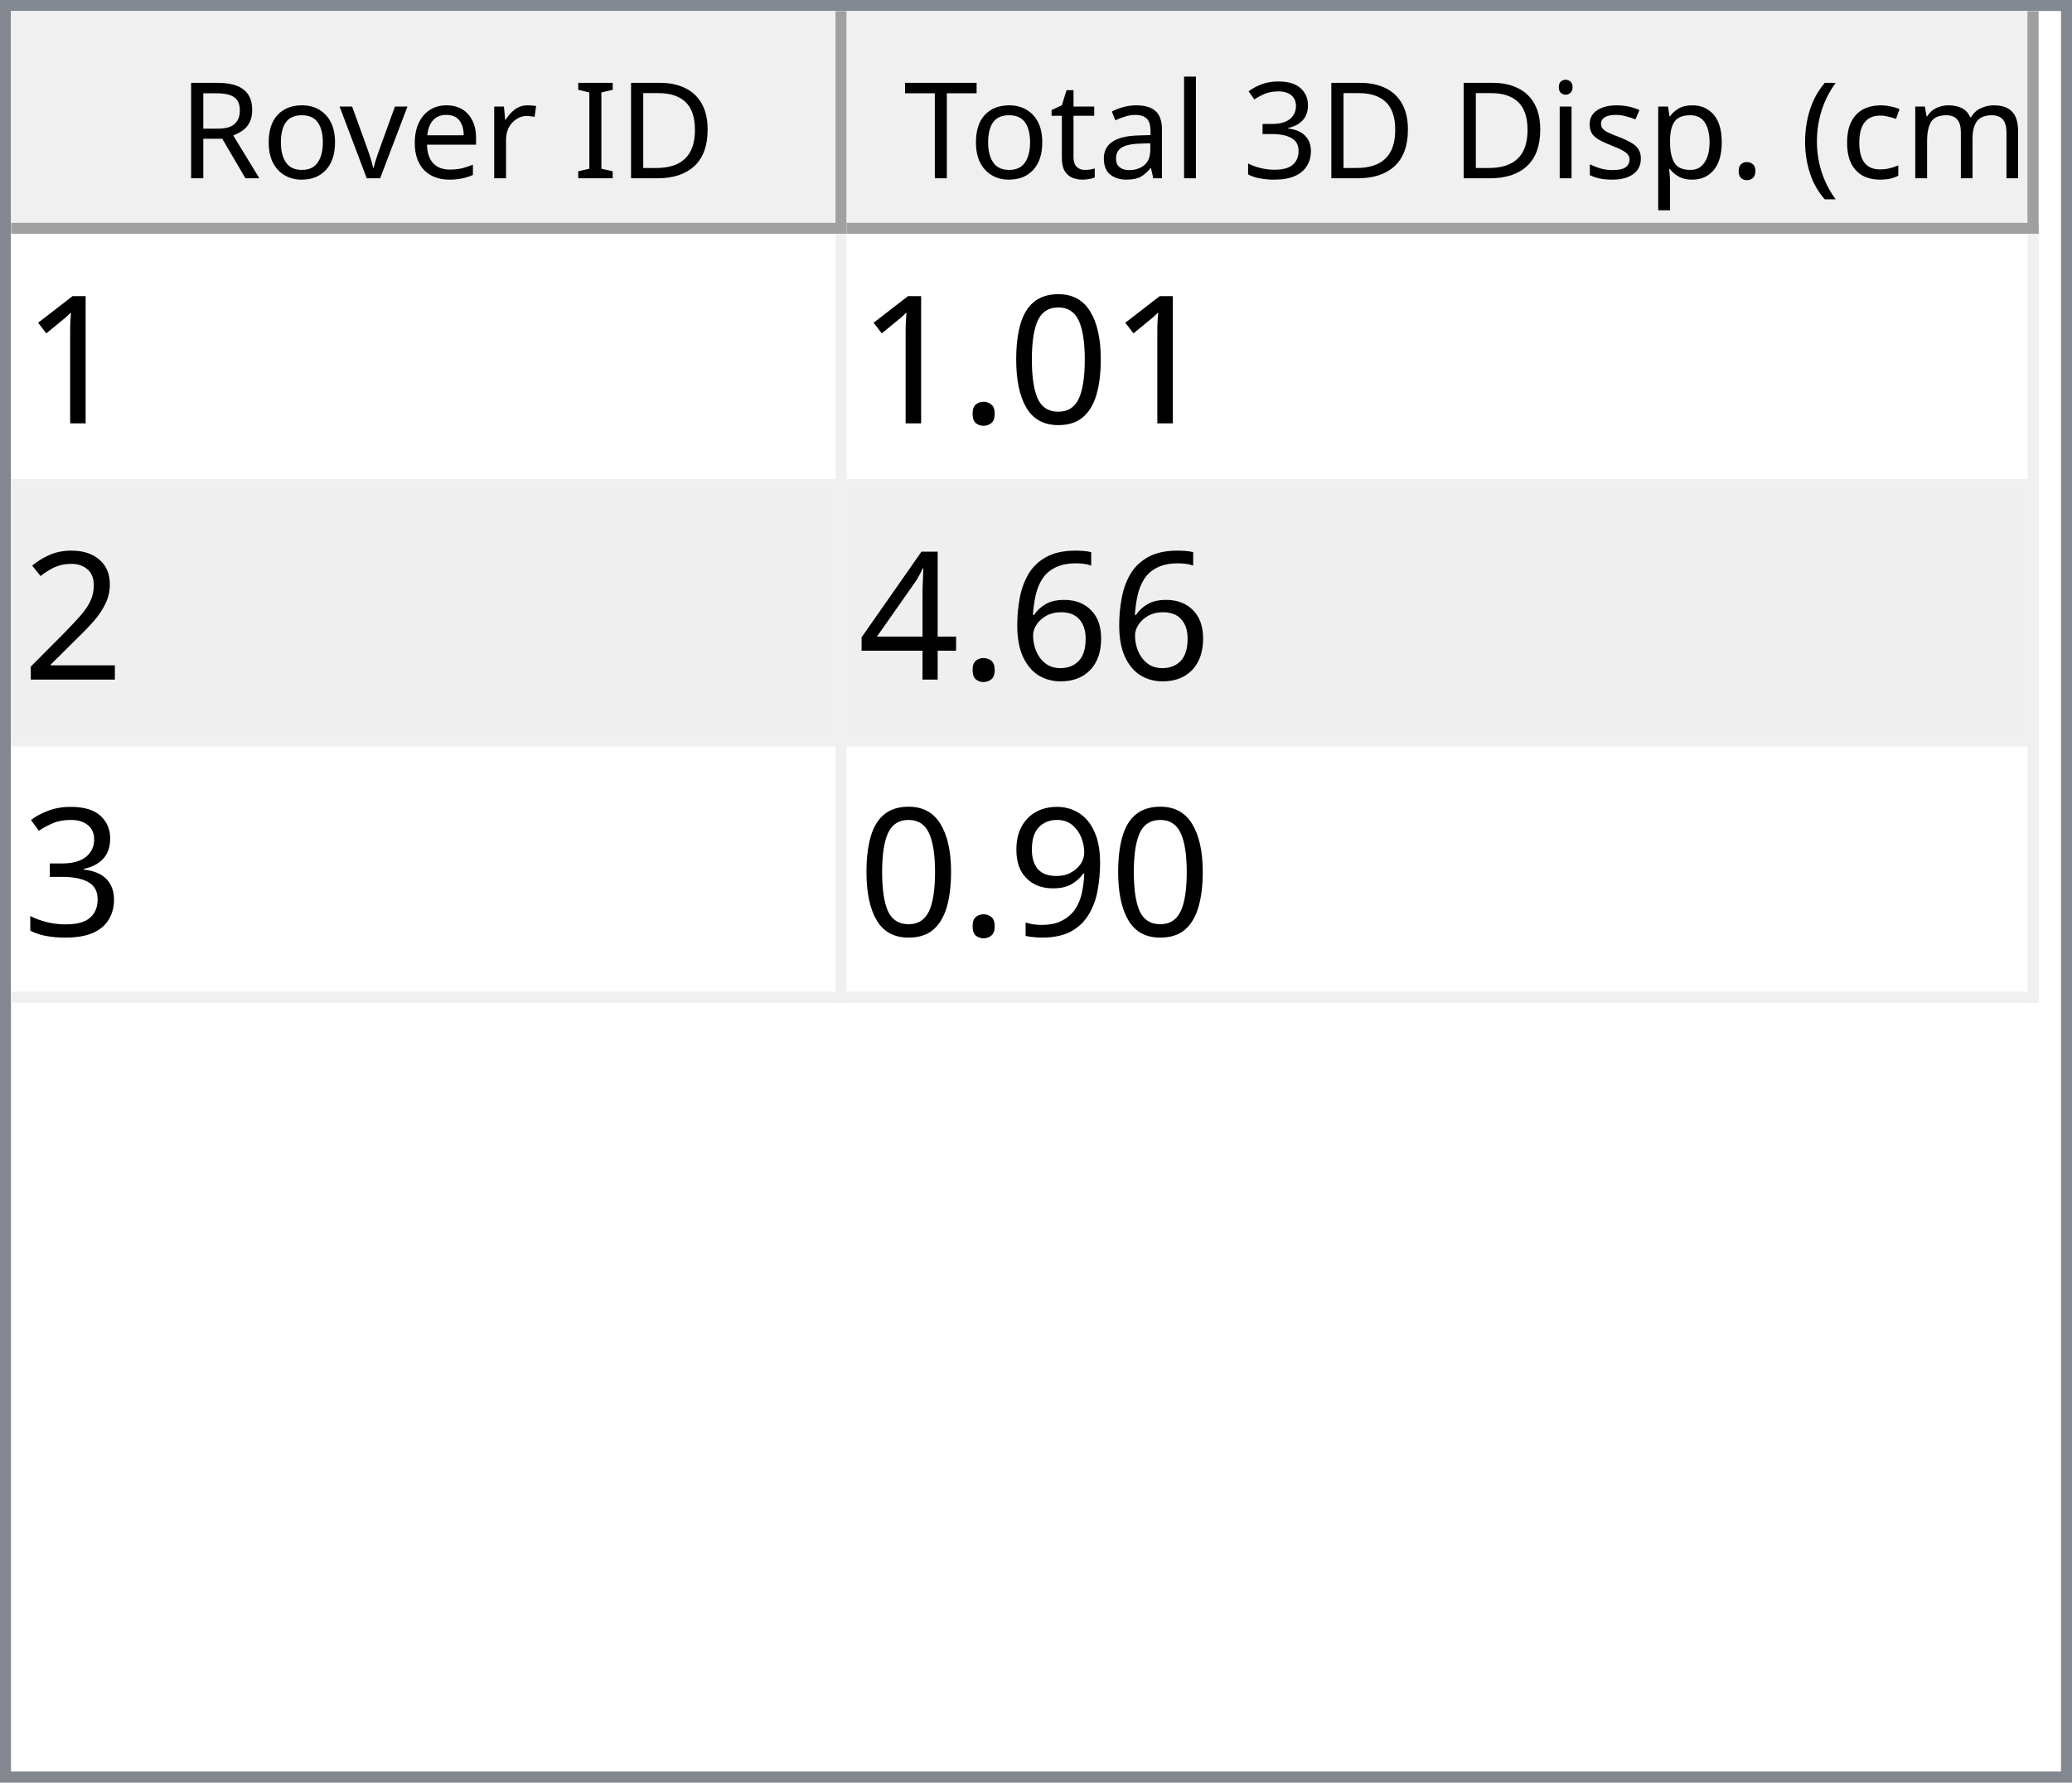
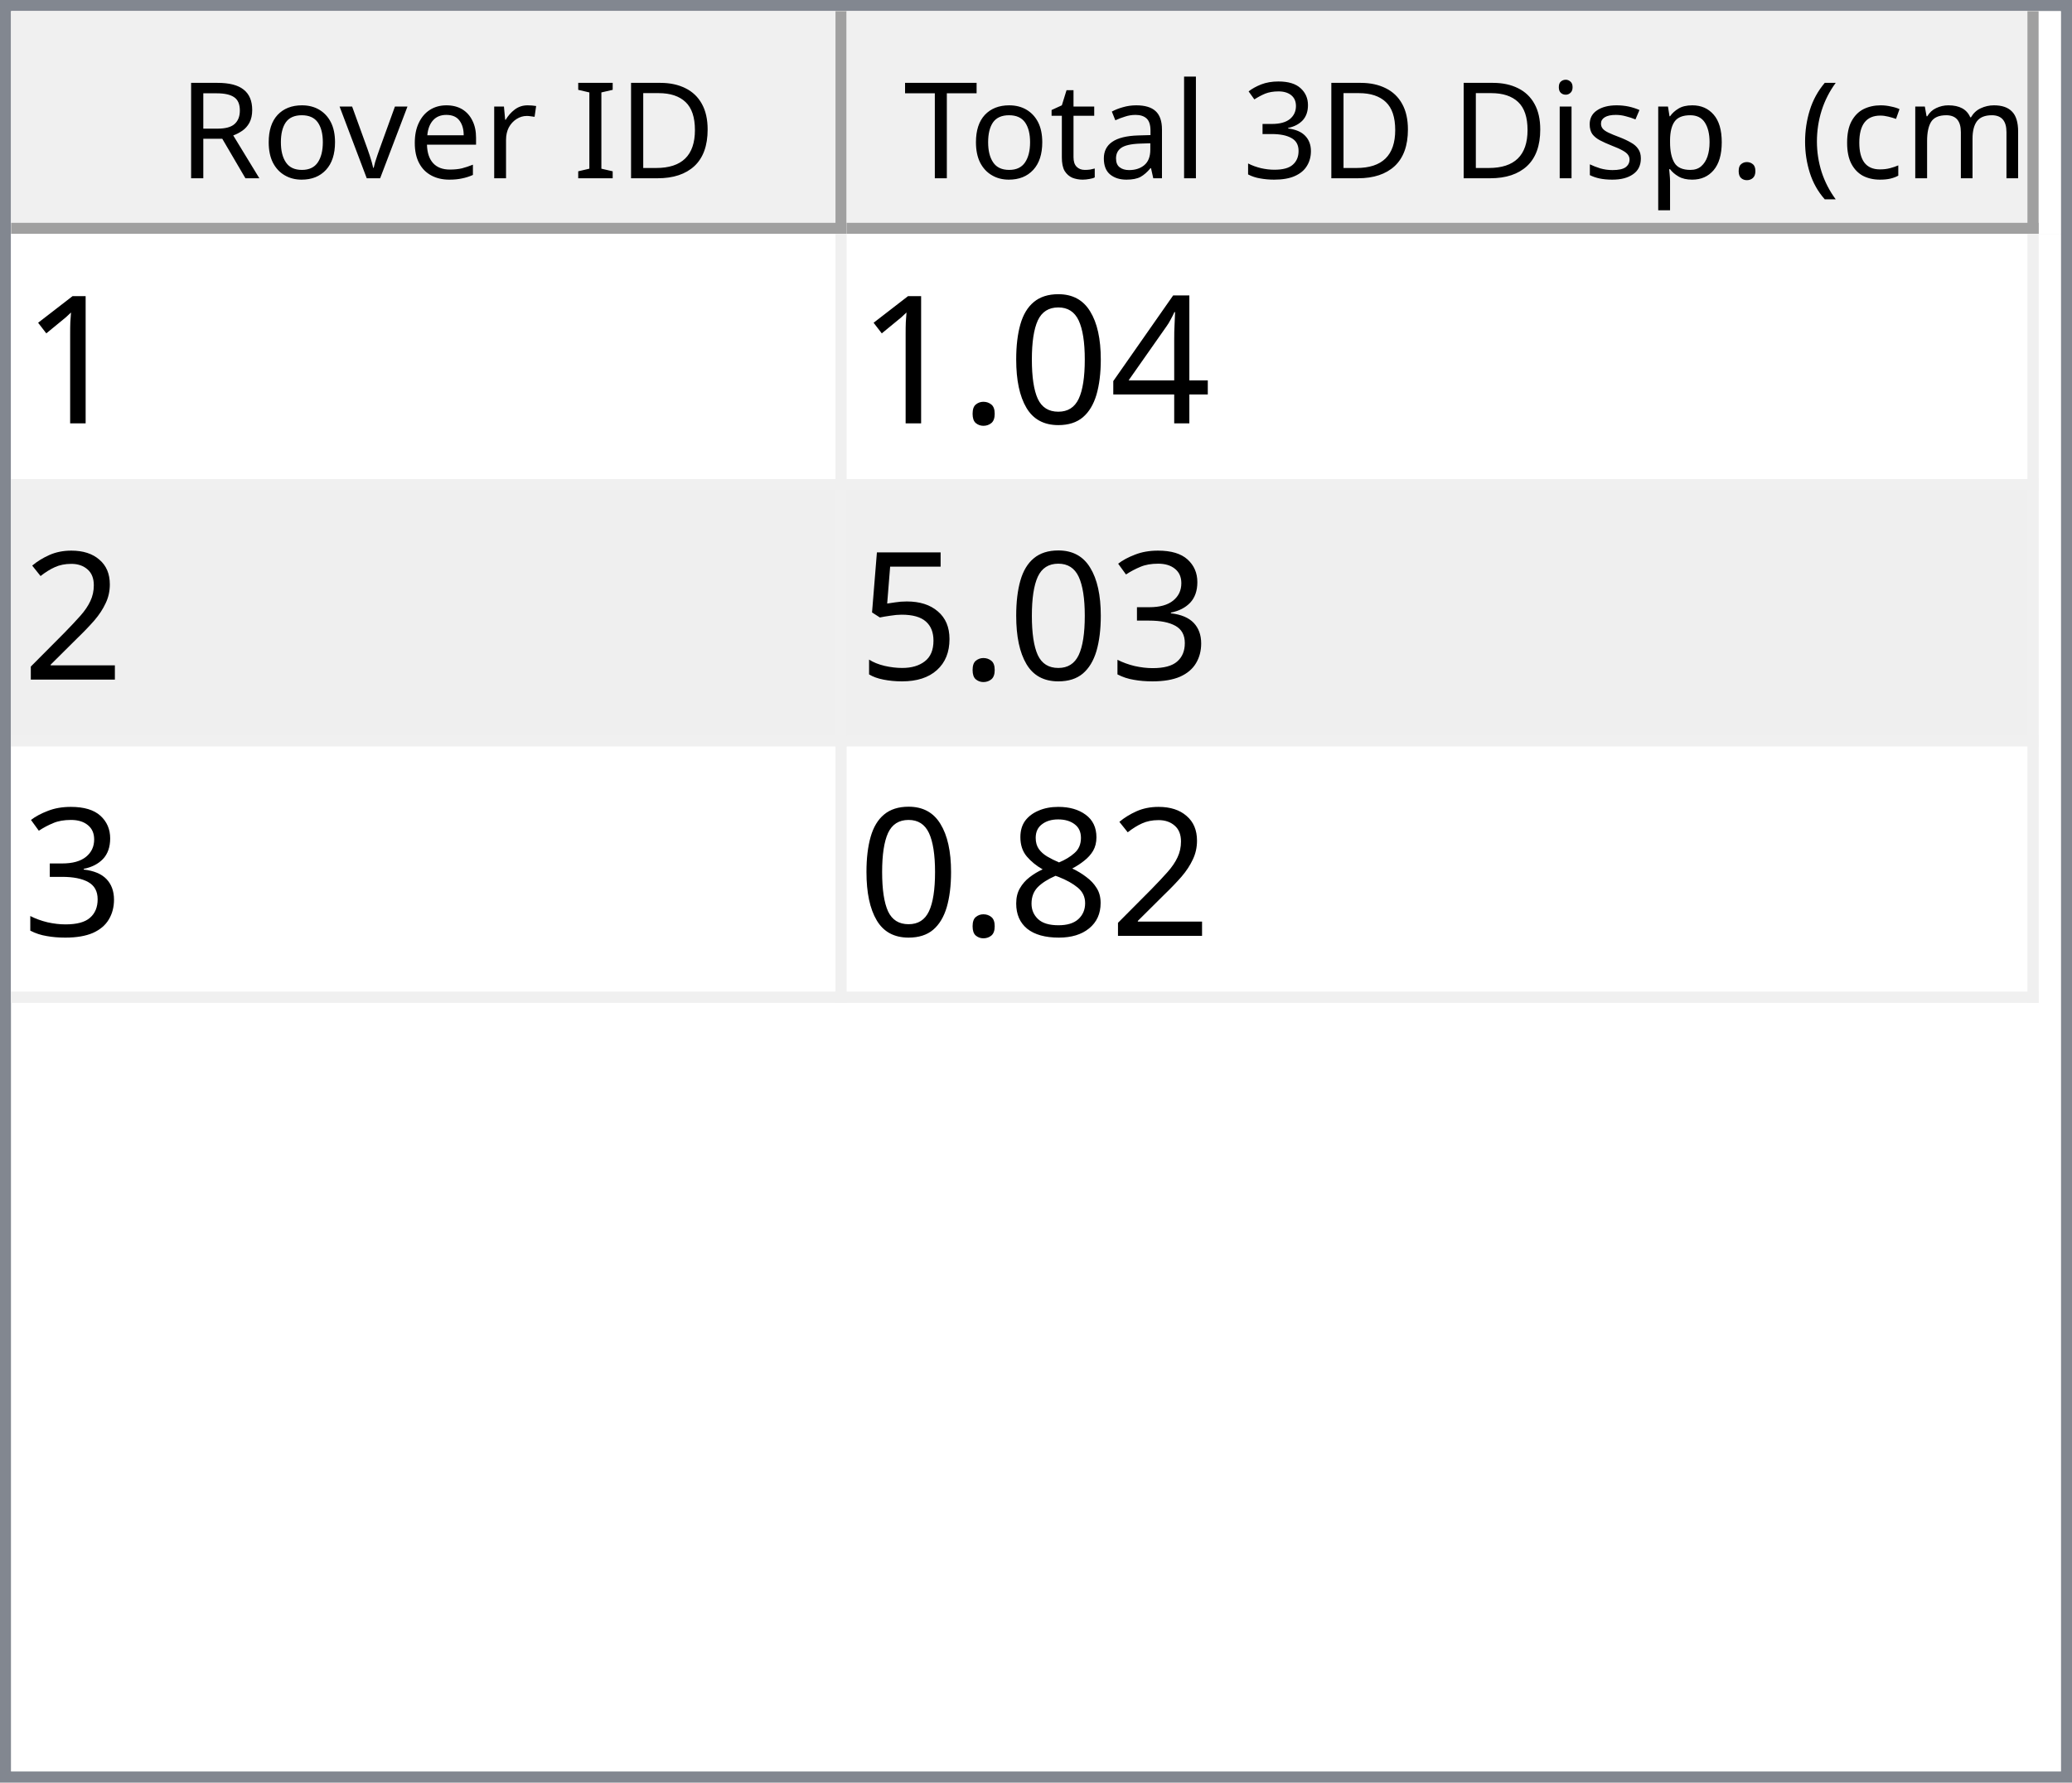
<svg xmlns="http://www.w3.org/2000/svg" style="fill-opacity:1; color-rendering:auto; color-interpolation:auto; text-rendering:auto; stroke:black; stroke-linecap:square; stroke-miterlimit:10; shape-rendering:auto; stroke-opacity:1; fill:black; stroke-dasharray:none; font-weight:normal; stroke-width:1; font-family:'Dialog'; font-style:normal; stroke-linejoin:miter; font-size:12px; stroke-dashoffset:0; image-rendering:auto;" width="186" height="160">
  <defs id="genericDefs" />
  <g>
    <defs id="defs1">
      <clipPath clipPathUnits="userSpaceOnUse" id="clipPath1">
        <path d="M0 0 L186 0 L186 160 L0 160 L0 0 Z" />
      </clipPath>
      <clipPath clipPathUnits="userSpaceOnUse" id="clipPath2">
        <path d="M0 0 L0 160 L186 160 L186 0 Z" />
      </clipPath>
      <clipPath clipPathUnits="userSpaceOnUse" id="clipPath3">
        <path d="M0 0 L0 20 L184 20 L184 0 Z" />
      </clipPath>
      <clipPath clipPathUnits="userSpaceOnUse" id="clipPath4">
        <path d="M0 0 L0 20 L75 20 L75 0 Z" />
      </clipPath>
      <clipPath clipPathUnits="userSpaceOnUse" id="clipPath5">
        <path d="M1 1 L1 19 L74 19 L74 1 Z" />
      </clipPath>
      <clipPath clipPathUnits="userSpaceOnUse" id="clipPath6">
        <path d="M0 0 L0 18 L73 18 L73 0 Z" />
      </clipPath>
      <clipPath clipPathUnits="userSpaceOnUse" id="clipPath7">
        <path d="M-0.5 -0.5 L-0.5 19.5 L74.5 19.5 L74.5 -0.5 Z" />
      </clipPath>
      <clipPath clipPathUnits="userSpaceOnUse" id="clipPath8">
        <path d="M0 0 L0 20 L107 20 L107 0 Z" />
      </clipPath>
      <clipPath clipPathUnits="userSpaceOnUse" id="clipPath9">
        <path d="M1 1 L1 19 L106 19 L106 1 Z" />
      </clipPath>
      <clipPath clipPathUnits="userSpaceOnUse" id="clipPath10">
        <path d="M0 0 L0 18 L105 18 L105 0 Z" />
      </clipPath>
      <clipPath clipPathUnits="userSpaceOnUse" id="clipPath11">
        <path d="M-0.5 -0.5 L-0.5 19.5 L106.5 19.5 L106.5 -0.5 Z" />
      </clipPath>
      <clipPath clipPathUnits="userSpaceOnUse" id="clipPath12">
        <path d="M0 0 L0 138 L184 138 L184 0 Z" />
      </clipPath>
      <clipPath clipPathUnits="userSpaceOnUse" id="clipPath13">
        <path d="M0 0 L0 69 L182 69 L182 0 Z" />
      </clipPath>
      <clipPath clipPathUnits="userSpaceOnUse" id="clipPath14">
        <path d="M-0.5 -0.5 L-0.5 68.5 L181.5 68.5 L181.5 -0.5 Z" />
      </clipPath>
      <clipPath clipPathUnits="userSpaceOnUse" id="clipPath15">
        <path d="M0 0 L0 22 L74 22 L74 0 Z" />
      </clipPath>
      <clipPath clipPathUnits="userSpaceOnUse" id="clipPath16">
        <path d="M0 0 L0 22 L106 22 L106 0 Z" />
      </clipPath>
      <font horiz-adv-x="64.551" id="font1">
        <font-face ascent="107.91" descent="25.098" units-per-em="100" style="font-style:normal; font-family:Segoe UI; font-weight:normal;" />
        <missing-glyph horiz-adv-x="64.551" d="M8.109 0 L8.109 68.266 L56.453 68.266 L56.453 0 L8.109 0 ZM15.328 7.234 L49.219 7.234 L49.219 61.031 L15.328 61.031 L15.328 7.234 Z" />
        <glyph unicode="D" horiz-adv-x="70.117" d="M9.188 0 L9.188 70.016 L28.516 70.016 Q65.531 70.016 65.531 35.891 Q65.531 19.672 55.25 9.836 Q44.969 0 27.734 0 L9.188 0 ZM17.391 62.594 L17.391 7.422 L27.828 7.422 Q41.609 7.422 49.273 14.797 Q56.938 22.172 56.938 35.688 Q56.938 62.594 28.328 62.594 L17.391 62.594 Z" />
        <glyph unicode="I" horiz-adv-x="26.611" d="M17.391 0 L9.188 0 L9.188 70.016 L17.391 70.016 L17.391 0 Z" />
        <glyph unicode=" " horiz-adv-x="27.393" d="" />
        <glyph unicode="r" horiz-adv-x="34.766" d="M34.188 41.891 Q32.078 43.5 28.125 43.5 Q23 43.5 19.555 38.672 Q16.109 33.844 16.109 25.484 L16.109 0 L8.109 0 L8.109 50 L16.109 50 L16.109 39.703 L16.312 39.703 Q18.016 44.969 21.531 47.922 Q25.047 50.875 29.391 50.875 Q32.516 50.875 34.188 50.203 L34.188 41.891 Z" />
        <glyph unicode="e" horiz-adv-x="52.295" d="M48.297 23 L12.984 23 Q13.188 14.656 17.484 10.109 Q21.781 5.562 29.297 5.562 Q37.75 5.562 44.828 11.141 L44.828 3.609 Q38.234 -1.172 27.391 -1.172 Q16.797 -1.172 10.742 5.641 Q4.688 12.453 4.688 24.812 Q4.688 36.469 11.305 43.82 Q17.922 51.172 27.734 51.172 Q37.547 51.172 42.922 44.828 Q48.297 38.484 48.297 27.203 L48.297 23 ZM40.094 29.781 Q40.047 36.719 36.75 40.578 Q33.453 44.438 27.594 44.438 Q21.922 44.438 17.969 40.383 Q14.016 36.328 13.094 29.781 L40.094 29.781 Z" />
        <glyph unicode="v" horiz-adv-x="47.9" d="M47.406 50 L27.484 0 L19.625 0 L0.688 50 L9.469 50 L22.172 13.672 Q23.578 9.672 23.922 6.688 L24.125 6.688 Q24.609 10.453 25.688 13.484 L38.969 50 L47.406 50 Z" />
        <glyph unicode="o" horiz-adv-x="58.594" d="M29 -1.172 Q17.922 -1.172 11.305 5.836 Q4.688 12.844 4.688 24.422 Q4.688 37.016 11.57 44.094 Q18.453 51.172 30.172 51.172 Q41.359 51.172 47.633 44.289 Q53.906 37.406 53.906 25.203 Q53.906 13.234 47.141 6.031 Q40.375 -1.172 29 -1.172 ZM29.594 44.438 Q21.875 44.438 17.383 39.188 Q12.891 33.938 12.891 24.703 Q12.891 15.828 17.43 10.695 Q21.969 5.562 29.594 5.562 Q37.359 5.562 41.531 10.594 Q45.703 15.625 45.703 24.906 Q45.703 34.281 41.531 39.359 Q37.359 44.438 29.594 44.438 Z" />
        <glyph unicode="R" horiz-adv-x="59.814" d="M59.375 0 L49.609 0 L37.891 19.625 Q36.281 22.359 34.766 24.289 Q33.25 26.219 31.664 27.438 Q30.078 28.656 28.25 29.219 Q26.422 29.781 24.125 29.781 L17.391 29.781 L17.391 0 L9.188 0 L9.188 70.016 L30.078 70.016 Q34.672 70.016 38.555 68.867 Q42.438 67.719 45.289 65.375 Q48.141 63.031 49.758 59.547 Q51.375 56.062 51.375 51.375 Q51.375 47.703 50.273 44.656 Q49.172 41.609 47.148 39.211 Q45.125 36.812 42.266 35.133 Q39.406 33.453 35.844 32.516 L35.844 32.328 Q37.594 31.547 38.891 30.547 Q40.188 29.547 41.359 28.18 Q42.531 26.812 43.68 25.078 Q44.828 23.344 46.234 21.047 L59.375 0 ZM17.391 62.594 L17.391 37.203 L28.516 37.203 Q31.594 37.203 34.203 38.133 Q36.812 39.062 38.719 40.797 Q40.625 42.531 41.703 45.047 Q42.781 47.562 42.781 50.688 Q42.781 56.297 39.141 59.445 Q35.5 62.594 28.609 62.594 L17.391 62.594 Z" />
        <glyph unicode=")" horiz-adv-x="30.176" d="M8.297 -15.922 L1.172 -15.922 Q16.406 2.344 16.406 26.812 Q16.406 51.469 1.078 70.016 L8.297 70.016 Q23.531 52.156 23.531 26.703 Q23.531 1.375 8.297 -15.922 Z" />
        <glyph unicode="m" horiz-adv-x="86.133" d="M79.109 0 L71.094 0 L71.094 28.719 Q71.094 37.016 68.531 40.727 Q65.969 44.438 59.906 44.438 Q54.781 44.438 51.195 39.75 Q47.609 35.062 47.609 28.516 L47.609 0 L39.594 0 L39.594 29.688 Q39.594 44.438 28.219 44.438 Q22.953 44.438 19.531 40.016 Q16.109 35.594 16.109 28.516 L16.109 0 L8.109 0 L8.109 50 L16.109 50 L16.109 42.094 L16.312 42.094 Q21.625 51.172 31.844 51.172 Q36.969 51.172 40.773 48.312 Q44.578 45.453 46 40.828 Q51.562 51.172 62.594 51.172 Q79.109 51.172 79.109 30.812 L79.109 0 Z" />
        <glyph unicode="c" horiz-adv-x="46.191" d="M42.188 2.297 Q36.422 -1.172 28.516 -1.172 Q17.828 -1.172 11.258 5.789 Q4.688 12.75 4.688 23.828 Q4.688 36.188 11.766 43.68 Q18.844 51.172 30.672 51.172 Q37.25 51.172 42.281 48.734 L42.281 40.531 Q36.719 44.438 30.375 44.438 Q22.703 44.438 17.797 38.945 Q12.891 33.453 12.891 24.516 Q12.891 15.719 17.508 10.641 Q22.125 5.562 29.891 5.562 Q36.422 5.562 42.188 9.906 L42.188 2.297 Z" />
        <glyph unicode="(" horiz-adv-x="30.176" d="M29.109 -15.922 L21.969 -15.922 Q6.844 1.375 6.844 26.703 Q6.844 52.156 21.969 70.016 L29.203 70.016 Q13.875 51.469 13.875 26.812 Q13.875 2.344 29.109 -15.922 Z" />
        <glyph unicode="." horiz-adv-x="21.68" d="M10.891 -1.078 Q8.641 -1.078 7.055 0.539 Q5.469 2.156 5.469 4.391 Q5.469 6.641 7.055 8.273 Q8.641 9.906 10.891 9.906 Q13.188 9.906 14.797 8.273 Q16.406 6.641 16.406 4.391 Q16.406 2.156 14.797 0.539 Q13.188 -1.078 10.891 -1.078 Z" />
        <glyph unicode="p" horiz-adv-x="58.789" d="M16.312 7.234 L16.109 7.234 L16.109 -23 L8.109 -23 L8.109 50 L16.109 50 L16.109 41.219 L16.312 41.219 Q22.219 51.172 33.594 51.172 Q43.266 51.172 48.688 44.461 Q54.109 37.75 54.109 26.469 Q54.109 13.922 48 6.375 Q41.891 -1.172 31.297 -1.172 Q21.578 -1.172 16.312 7.234 ZM16.109 27.391 L16.109 20.406 Q16.109 14.203 20.141 9.883 Q24.172 5.562 30.375 5.562 Q37.641 5.562 41.773 11.133 Q45.906 16.703 45.906 26.609 Q45.906 34.969 42.047 39.703 Q38.188 44.438 31.594 44.438 Q24.609 44.438 20.359 39.578 Q16.109 34.719 16.109 27.391 Z" />
        <glyph unicode="s" horiz-adv-x="42.432" d="M5.078 1.812 L5.078 10.406 Q11.625 5.562 19.484 5.562 Q30.031 5.562 30.031 12.594 Q30.031 14.594 29.125 15.992 Q28.219 17.391 26.68 18.461 Q25.141 19.531 23.07 20.383 Q21 21.234 18.609 22.172 Q15.281 23.484 12.766 24.828 Q10.25 26.172 8.57 27.859 Q6.891 29.547 6.031 31.695 Q5.172 33.844 5.172 36.719 Q5.172 40.234 6.789 42.945 Q8.406 45.656 11.086 47.484 Q13.766 49.312 17.211 50.242 Q20.656 51.172 24.312 51.172 Q30.812 51.172 35.938 48.922 L35.938 40.828 Q30.422 44.438 23.25 44.438 Q21 44.438 19.195 43.922 Q17.391 43.406 16.094 42.477 Q14.797 41.547 14.086 40.258 Q13.375 38.969 13.375 37.406 Q13.375 35.453 14.086 34.133 Q14.797 32.812 16.164 31.789 Q17.531 30.766 19.484 29.938 Q21.438 29.109 23.922 28.125 Q27.25 26.859 29.883 25.516 Q32.516 24.172 34.375 22.484 Q36.234 20.797 37.234 18.602 Q38.234 16.406 38.234 13.375 Q38.234 9.672 36.602 6.938 Q34.969 4.203 32.234 2.398 Q29.5 0.594 25.93 -0.289 Q22.359 -1.172 18.453 -1.172 Q10.75 -1.172 5.078 1.812 Z" />
        <glyph unicode="i" horiz-adv-x="24.219" d="M12.203 62.703 Q10.062 62.703 8.547 64.164 Q7.031 65.625 7.031 67.875 Q7.031 70.125 8.547 71.609 Q10.062 73.094 12.203 73.094 Q14.406 73.094 15.945 71.609 Q17.484 70.125 17.484 67.875 Q17.484 65.719 15.945 64.211 Q14.406 62.703 12.203 62.703 ZM16.109 0 L8.109 0 L8.109 50 L16.109 50 L16.109 0 Z" />
        <glyph unicode="3" horiz-adv-x="53.906" d="M46.531 19.828 Q46.531 15.094 44.75 11.211 Q42.969 7.328 39.719 4.57 Q36.469 1.812 31.93 0.297 Q27.391 -1.219 21.922 -1.219 Q11.922 -1.219 6 2.594 L6 11.188 Q13.094 5.609 22.219 5.609 Q25.875 5.609 28.828 6.539 Q31.781 7.469 33.906 9.227 Q36.031 10.984 37.18 13.477 Q38.328 15.969 38.328 19.094 Q38.328 32.812 18.797 32.812 L12.984 32.812 L12.984 39.594 L18.5 39.594 Q35.797 39.594 35.797 52.484 Q35.797 64.406 22.609 64.406 Q15.188 64.406 8.688 59.422 L8.688 67.188 Q15.375 71.188 24.609 71.188 Q29 71.188 32.57 69.969 Q36.141 68.75 38.68 66.555 Q41.219 64.359 42.609 61.281 Q44 58.203 44 54.5 Q44 40.672 30.031 36.719 L30.031 36.531 Q33.594 36.141 36.625 34.797 Q39.656 33.453 41.852 31.305 Q44.047 29.156 45.289 26.25 Q46.531 23.344 46.531 19.828 Z" />
        <glyph unicode="l" horiz-adv-x="24.219" d="M16.109 0 L8.109 0 L8.109 74.031 L16.109 74.031 L16.109 0 Z" />
        <glyph unicode="a" horiz-adv-x="50.879" d="M43.891 0 L35.891 0 L35.891 7.812 L35.688 7.812 Q30.469 -1.172 20.312 -1.172 Q12.844 -1.172 8.617 2.781 Q4.391 6.734 4.391 13.281 Q4.391 27.297 20.906 29.594 L35.891 31.688 Q35.891 44.438 25.594 44.438 Q16.547 44.438 9.281 38.281 L9.281 46.484 Q16.656 51.172 26.266 51.172 Q43.891 51.172 43.891 32.516 L43.891 0 ZM35.891 25.297 L23.828 23.641 Q18.266 22.859 15.43 20.875 Q12.594 18.891 12.594 13.875 Q12.594 10.203 15.211 7.883 Q17.828 5.562 22.172 5.562 Q28.125 5.562 32.008 9.742 Q35.891 13.922 35.891 20.312 L35.891 25.297 Z" />
        <glyph unicode="t" horiz-adv-x="33.887" d="M31.297 0.484 Q28.469 -1.078 23.828 -1.078 Q10.688 -1.078 10.688 13.578 L10.688 43.172 L2.094 43.172 L2.094 50 L10.688 50 L10.688 62.203 L18.703 64.797 L18.703 50 L31.297 50 L31.297 43.172 L18.703 43.172 L18.703 14.984 Q18.703 9.969 20.414 7.82 Q22.125 5.672 26.078 5.672 Q29.109 5.672 31.297 7.328 L31.297 0.484 Z" />
        <glyph unicode="T" horiz-adv-x="52.393" d="M50.594 62.594 L30.375 62.594 L30.375 0 L22.172 0 L22.172 62.594 L2 62.594 L2 70.016 L50.594 70.016 L50.594 62.594 Z" />
      </font>
      <font horiz-adv-x="75.0" id="font2">
        <font-face ascent="100.537" descent="21.973" units-per-em="100" style="font-style:normal; font-family:sans-serif; font-weight:normal;" />
        <missing-glyph horiz-adv-x="75.0" d="M12.5 0 L12.5 62.5 L62.5 62.5 L62.5 0 L12.5 0 ZM14.062 1.562 L60.938 1.562 L60.938 60.938 L14.062 60.938 L14.062 1.562 Z" />
        <glyph unicode="1" horiz-adv-x="55.615" d="M37.25 0 L28.469 0 L28.469 56 Q25.297 52.984 20.141 49.953 Q14.984 46.922 10.891 45.406 L10.891 53.906 Q18.266 57.375 23.781 62.305 Q29.297 67.234 31.594 71.875 L37.25 71.875 L37.25 0 Z" />
+         <glyph unicode="4" horiz-adv-x="55.615" d="M32.328 0 L32.328 17.141 L1.266 17.141 L1.266 25.203 L33.938 71.578 L41.109 71.578 L41.109 25.203 L50.781 25.203 L50.781 17.141 L41.109 17.141 L41.109 0 L32.328 0 ZM32.328 25.203 L32.328 57.469 L9.906 25.203 L32.328 25.203 Z" />
        <glyph unicode="0" horiz-adv-x="55.615" d="M4.156 35.297 Q4.156 48 6.766 55.742 Q9.375 63.484 14.523 67.68 Q19.672 71.875 27.484 71.875 Q33.25 71.875 37.594 69.555 Q41.938 67.234 44.773 62.867 Q47.609 58.5 49.219 52.227 Q50.828 45.953 50.828 35.297 Q50.828 22.703 48.242 14.969 Q45.656 7.234 40.508 3.008 Q35.359 -1.219 27.484 -1.219 Q17.141 -1.219 11.234 6.203 Q4.156 15.141 4.156 35.297 ZM13.188 35.297 Q13.188 17.672 17.312 11.836 Q21.438 6 27.484 6 Q33.547 6 37.672 11.859 Q41.797 17.719 41.797 35.297 Q41.797 52.984 37.672 58.789 Q33.547 64.594 27.391 64.594 Q21.344 64.594 17.719 59.469 Q13.188 52.938 13.188 35.297 Z" />
        <glyph unicode="." horiz-adv-x="27.783" d="M9.078 0 L9.078 10.016 L19.094 10.016 L19.094 0 L9.078 0 Z" />
        <glyph unicode="2" horiz-adv-x="55.615" d="M50.344 8.453 L50.344 0 L3.031 0 Q2.938 3.172 4.047 6.109 Q5.859 10.938 9.836 15.625 Q13.812 20.312 21.344 26.469 Q33.016 36.031 37.117 41.625 Q41.219 47.219 41.219 52.203 Q41.219 57.422 37.477 61.008 Q33.734 64.594 27.734 64.594 Q21.391 64.594 17.578 60.789 Q13.766 56.984 13.719 50.25 L4.688 51.172 Q5.609 61.281 11.664 66.578 Q17.719 71.875 27.938 71.875 Q38.234 71.875 44.242 66.164 Q50.25 60.453 50.25 52 Q50.25 47.703 48.492 43.555 Q46.734 39.406 42.656 34.812 Q38.578 30.219 29.109 22.219 Q21.188 15.578 18.945 13.211 Q16.703 10.844 15.234 8.453 L50.344 8.453 Z" />
-         <glyph unicode="6" horiz-adv-x="55.615" d="M49.75 54.047 L41.016 53.375 Q39.844 58.547 37.703 60.891 Q34.125 64.656 28.906 64.656 Q24.703 64.656 21.531 62.312 Q17.391 59.281 14.992 53.469 Q12.594 47.656 12.5 36.922 Q15.672 41.75 20.266 44.094 Q24.859 46.438 29.891 46.438 Q38.672 46.438 44.852 39.969 Q51.031 33.5 51.031 23.25 Q51.031 16.5 48.125 10.719 Q45.219 4.938 40.141 1.859 Q35.062 -1.219 28.609 -1.219 Q17.625 -1.219 10.695 6.859 Q3.766 14.938 3.766 33.5 Q3.766 54.25 11.422 63.672 Q18.109 71.875 29.438 71.875 Q37.891 71.875 43.289 67.141 Q48.688 62.406 49.75 54.047 ZM13.875 23.188 Q13.875 18.656 15.797 14.508 Q17.719 10.359 21.188 8.18 Q24.656 6 28.469 6 Q34.031 6 38.039 10.492 Q42.047 14.984 42.047 22.703 Q42.047 30.125 38.086 34.398 Q34.125 38.672 28.125 38.672 Q22.172 38.672 18.023 34.398 Q13.875 30.125 13.875 23.188 Z" />
-         <glyph unicode="4" horiz-adv-x="55.615" d="M32.328 0 L32.328 17.141 L1.266 17.141 L1.266 25.203 L33.938 71.578 L41.109 71.578 L41.109 25.203 L50.781 25.203 L50.781 17.141 L41.109 17.141 L41.109 0 L32.328 0 ZM32.328 25.203 L32.328 57.469 L9.906 25.203 L32.328 25.203 Z" />
        <glyph unicode="3" horiz-adv-x="55.615" d="M4.203 18.891 L12.984 20.062 Q14.5 12.594 18.141 9.297 Q21.781 6 27 6 Q33.203 6 37.477 10.297 Q41.75 14.594 41.75 20.953 Q41.75 27 37.797 30.93 Q33.844 34.859 27.734 34.859 Q25.25 34.859 21.531 33.891 L22.516 41.609 Q23.391 41.5 23.922 41.5 Q29.547 41.5 34.039 44.43 Q38.531 47.359 38.531 53.469 Q38.531 58.297 35.258 61.477 Q31.984 64.656 26.812 64.656 Q21.688 64.656 18.266 61.43 Q14.844 58.203 13.875 51.766 L5.078 53.328 Q6.688 62.156 12.398 67.016 Q18.109 71.875 26.609 71.875 Q32.469 71.875 37.398 69.359 Q42.328 66.844 44.945 62.5 Q47.562 58.156 47.562 53.266 Q47.562 48.641 45.07 44.828 Q42.578 41.016 37.703 38.766 Q44.047 37.312 47.562 32.695 Q51.078 28.078 51.078 21.141 Q51.078 11.766 44.242 5.25 Q37.406 -1.266 26.953 -1.266 Q17.531 -1.266 11.305 4.352 Q5.078 9.969 4.203 18.891 Z" />
-         <glyph unicode="9" horiz-adv-x="55.615" d="M5.469 16.547 L13.922 17.328 Q14.984 11.375 18.016 8.688 Q21.047 6 25.781 6 Q29.828 6 32.883 7.859 Q35.938 9.719 37.891 12.82 Q39.844 15.922 41.164 21.195 Q42.484 26.469 42.484 31.938 Q42.484 32.516 42.438 33.688 Q39.797 29.5 35.234 26.883 Q30.672 24.266 25.344 24.266 Q16.453 24.266 10.305 30.711 Q4.156 37.156 4.156 47.703 Q4.156 58.594 10.578 65.234 Q17 71.875 26.656 71.875 Q33.641 71.875 39.43 68.117 Q45.219 64.359 48.219 57.398 Q51.219 50.438 51.219 37.25 Q51.219 23.531 48.242 15.406 Q45.266 7.281 39.383 3.031 Q33.5 -1.219 25.594 -1.219 Q17.188 -1.219 11.867 3.445 Q6.547 8.109 5.469 16.547 ZM41.453 48.141 Q41.453 55.719 37.43 60.156 Q33.406 64.594 27.734 64.594 Q21.875 64.594 17.531 59.812 Q13.188 55.031 13.188 47.406 Q13.188 40.578 17.312 36.305 Q21.438 32.031 27.484 32.031 Q33.594 32.031 37.523 36.305 Q41.453 40.578 41.453 48.141 Z" />
+         <glyph unicode="5" horiz-adv-x="55.615" d="M4.156 18.75 L13.375 19.531 Q14.406 12.797 18.141 9.398 Q21.875 6 27.156 6 Q33.5 6 37.891 10.789 Q42.281 15.578 42.281 23.484 Q42.281 31 38.062 35.352 Q33.844 39.703 27 39.703 Q22.75 39.703 19.336 37.773 Q15.922 35.844 13.969 32.766 L5.719 33.844 L12.641 70.609 L48.25 70.609 L48.25 62.203 L19.672 62.203 L15.828 42.969 Q22.266 47.469 29.344 47.469 Q38.719 47.469 45.164 40.969 Q51.609 34.469 51.609 24.266 Q51.609 14.547 45.953 7.469 Q39.062 -1.219 27.156 -1.219 Q17.391 -1.219 11.211 4.25 Q5.031 9.719 4.156 18.75 Z" />
+         <glyph unicode="8" horiz-adv-x="55.615" d="M17.672 38.812 Q12.203 40.828 9.57 44.539 Q6.938 48.25 6.938 53.422 Q6.938 61.234 12.555 66.555 Q18.172 71.875 27.484 71.875 Q36.859 71.875 42.578 66.43 Q48.297 60.984 48.297 53.172 Q48.297 48.188 45.68 44.508 Q43.062 40.828 37.75 38.812 Q44.344 36.672 47.781 31.883 Q51.219 27.094 51.219 20.453 Q51.219 11.281 44.727 5.031 Q38.234 -1.219 27.641 -1.219 Q17.047 -1.219 10.547 5.055 Q4.047 11.328 4.047 20.703 Q4.047 27.688 7.594 32.398 Q11.141 37.109 17.672 38.812 ZM15.922 53.719 Q15.922 48.641 19.195 45.414 Q22.469 42.188 27.688 42.188 Q32.766 42.188 36.016 45.383 Q39.266 48.578 39.266 53.219 Q39.266 58.062 35.914 61.359 Q32.562 64.656 27.594 64.656 Q22.562 64.656 19.242 61.43 Q15.922 58.203 15.922 53.719 ZM13.094 20.656 Q13.094 16.891 14.875 13.375 Q16.656 9.859 20.172 7.93 Q23.688 6 27.734 6 Q34.031 6 38.133 10.055 Q42.234 14.109 42.234 20.359 Q42.234 26.703 38.016 30.859 Q33.797 35.016 27.438 35.016 Q21.234 35.016 17.164 30.914 Q13.094 26.812 13.094 20.656 Z" />
      </font>
    </defs>
    <g style="fill:white; stroke:white;">
      <rect x="0" y="0" width="186" style="clip-path:url(#clipPath1); stroke:none;" height="160" />
    </g>
    <g style="fill:white; text-rendering:optimizeSpeed; color-rendering:optimizeSpeed; image-rendering:optimizeSpeed; shape-rendering:crispEdges; stroke:white; color-interpolation:sRGB;">
      <rect x="0" width="186" height="160" y="0" style="stroke:none;" />
      <path style="stroke:none;" d="M0 160 L186 160 L186 0 L0 0 Z" />
    </g>
    <g style="fill:rgb(240,240,240); font-family:'Segoe UI'; stroke:rgb(240,240,240);">
      <rect x="0" y="0" width="186" style="clip-path:url(#clipPath2); stroke:none;" height="160" />
    </g>
    <g style="fill:rgb(130,135,144); font-family:'Segoe UI'; stroke:rgb(130,135,144);">
      <path d="M0 0 L186 0 L186 160 L0 160 L0 0 ZM1 1 L185 1 L185 159 L1 159 L1 1 Z" style="fill-rule:evenodd; clip-path:url(#clipPath2); stroke:none;" />
    </g>
    <g style="fill:white; font-family:'Segoe UI'; stroke:white;" transform="translate(1,1)">
      <rect x="0" y="0" width="184" style="clip-path:url(#clipPath3); stroke:none;" height="20" />
    </g>
    <g style="fill:rgb(240,240,240); font-family:'Segoe UI'; stroke:rgb(240,240,240);" transform="translate(1,1)">
      <rect x="0" y="0" width="75" style="clip-path:url(#clipPath4); stroke:none;" height="20" />
    </g>
    <g style="font-family:'Segoe UI';" transform="translate(2,2)">
      <text x="14" xml:space="preserve" y="14" style="clip-path:url(#clipPath6); stroke:none;">Rover ID</text>
    </g>
    <g style="fill:rgb(160,160,160); font-family:'Segoe UI'; stroke:rgb(160,160,160); stroke-linejoin:bevel;" transform="translate(1.5,1.5)">
      <line x1="74" x2="74" y1="0" style="fill:none; clip-path:url(#clipPath7);" y2="19" />
    </g>
    <g style="fill:rgb(160,160,160); font-family:'Segoe UI'; stroke:rgb(160,160,160); stroke-linejoin:bevel;" transform="matrix(1,0,0,1,1,1) translate(0.5,0.5)">
      <line x1="0" x2="74" y1="19" style="fill:none; clip-path:url(#clipPath7);" y2="19" />
    </g>
    <g style="fill:rgb(240,240,240); font-family:'Segoe UI'; stroke:rgb(240,240,240);" transform="translate(76,1)">
      <rect x="0" y="0" width="107" style="clip-path:url(#clipPath8); stroke:none;" height="20" />
    </g>
    <g style="font-family:'Segoe UI';" transform="translate(77,2)">
      <text x="1" xml:space="preserve" y="14" style="clip-path:url(#clipPath10); stroke:none;"> Total 3D Disp. (cm)</text>
    </g>
    <g style="fill:rgb(160,160,160); font-family:'Segoe UI'; stroke:rgb(160,160,160); stroke-linejoin:bevel;" transform="translate(76.5,1.5)">
      <line x1="106" x2="106" y1="0" style="fill:none; clip-path:url(#clipPath11);" y2="19" />
    </g>
    <g style="fill:rgb(160,160,160); font-family:'Segoe UI'; stroke:rgb(160,160,160); stroke-linejoin:bevel;" transform="matrix(1,0,0,1,76,1) translate(0.5,0.5)">
      <line x1="0" x2="106" y1="19" style="fill:none; clip-path:url(#clipPath11);" y2="19" />
    </g>
    <g style="fill:white; font-family:'Segoe UI'; stroke:white;" transform="translate(1,21)">
      <rect x="0" y="0" width="184" style="clip-path:url(#clipPath12); stroke:none;" height="138" />
    </g>
    <g style="fill:rgb(240,240,240); font-size:16px; font-family:sans-serif; stroke:rgb(240,240,240);" transform="translate(1,21)">
      <rect x="0" y="0" width="182" style="clip-path:url(#clipPath13); stroke:none;" height="69" />
      <line transform="translate(0.5,0.5)" x1="0" x2="181" y1="22" style="clip-path:url(#clipPath14); fill:none; stroke-linejoin:bevel;" y2="22" />
    </g>
    <g transform="matrix(1,0,0,1,1,21) translate(0.5,0.5)" style="fill:rgb(240,240,240); font-size:16px; font-family:sans-serif; stroke:rgb(240,240,240); stroke-linejoin:bevel;">
      <line x1="0" x2="181" y1="45" style="fill:none; clip-path:url(#clipPath14);" y2="45" />
    </g>
    <g transform="matrix(1,0,0,1,1,21) translate(0.5,0.5)" style="fill:rgb(240,240,240); font-size:16px; font-family:sans-serif; stroke:rgb(240,240,240); stroke-linejoin:bevel;">
      <line x1="0" x2="181" y1="68" style="fill:none; clip-path:url(#clipPath14);" y2="68" />
    </g>
    <g transform="matrix(1,0,0,1,1,21) translate(0.5,0.5)" style="fill:rgb(240,240,240); font-size:16px; font-family:sans-serif; stroke:rgb(240,240,240); stroke-linejoin:bevel;">
      <line x1="74" x2="74" y1="0" style="fill:none; clip-path:url(#clipPath14);" y2="68" />
    </g>
    <g transform="matrix(1,0,0,1,1,21) translate(0.5,0.5)" style="fill:rgb(240,240,240); font-size:16px; font-family:sans-serif; stroke:rgb(240,240,240); stroke-linejoin:bevel;">
      <line x1="181" x2="181" y1="0" style="fill:none; clip-path:url(#clipPath14);" y2="68" />
    </g>
    <g style="fill:white; font-size:16px; font-family:sans-serif; stroke:white;" transform="matrix(1,0,0,1,1,21)">
      <rect x="0" y="0" width="74" style="clip-path:url(#clipPath15); stroke:none;" height="22" />
      <text x="1" y="17" style="fill:black; clip-path:url(#clipPath15); stroke:none;" xml:space="preserve">1</text>
    </g>
    <g style="fill:white; font-size:16px; font-family:sans-serif; stroke:white;" transform="matrix(1,0,0,1,1,21) translate(75,0)">
      <rect x="0" y="0" width="106" style="clip-path:url(#clipPath16); stroke:none;" height="22" />
-       <text x="1" y="17" style="fill:black; clip-path:url(#clipPath16); stroke:none;" xml:space="preserve">1.01</text>
+       <text x="1" y="17" style="fill:black; clip-path:url(#clipPath16); stroke:none;" xml:space="preserve">1.04</text>
    </g>
    <g style="fill:rgb(239,239,239); font-size:16px; font-family:sans-serif; stroke:rgb(239,239,239);" transform="matrix(1,0,0,1,1,21) translate(0,23)">
      <rect x="0" y="0" width="74" style="clip-path:url(#clipPath15); stroke:none;" height="22" />
      <text x="1" y="17" style="fill:black; clip-path:url(#clipPath15); stroke:none;" xml:space="preserve">2</text>
    </g>
    <g style="fill:rgb(239,239,239); font-size:16px; font-family:sans-serif; stroke:rgb(239,239,239);" transform="matrix(1,0,0,1,1,21) translate(75,23)">
      <rect x="0" y="0" width="106" style="clip-path:url(#clipPath16); stroke:none;" height="22" />
-       <text x="1" y="17" style="fill:black; clip-path:url(#clipPath16); stroke:none;" xml:space="preserve">4.66</text>
+       <text x="1" y="17" style="fill:black; clip-path:url(#clipPath16); stroke:none;" xml:space="preserve">5.03</text>
    </g>
    <g style="fill:white; font-size:16px; font-family:sans-serif; stroke:white;" transform="matrix(1,0,0,1,1,21) translate(0,46)">
      <rect x="0" y="0" width="74" style="clip-path:url(#clipPath15); stroke:none;" height="22" />
      <text x="1" y="17" style="fill:black; clip-path:url(#clipPath15); stroke:none;" xml:space="preserve">3</text>
    </g>
    <g style="fill:white; font-size:16px; font-family:sans-serif; stroke:white;" transform="matrix(1,0,0,1,1,21) translate(75,46)">
      <rect x="0" y="0" width="106" style="clip-path:url(#clipPath16); stroke:none;" height="22" />
-       <text x="1" y="17" style="fill:black; clip-path:url(#clipPath16); stroke:none;" xml:space="preserve">0.90</text>
+       <text x="1" y="17" style="fill:black; clip-path:url(#clipPath16); stroke:none;" xml:space="preserve">0.82</text>
    </g>
  </g>
</svg>
